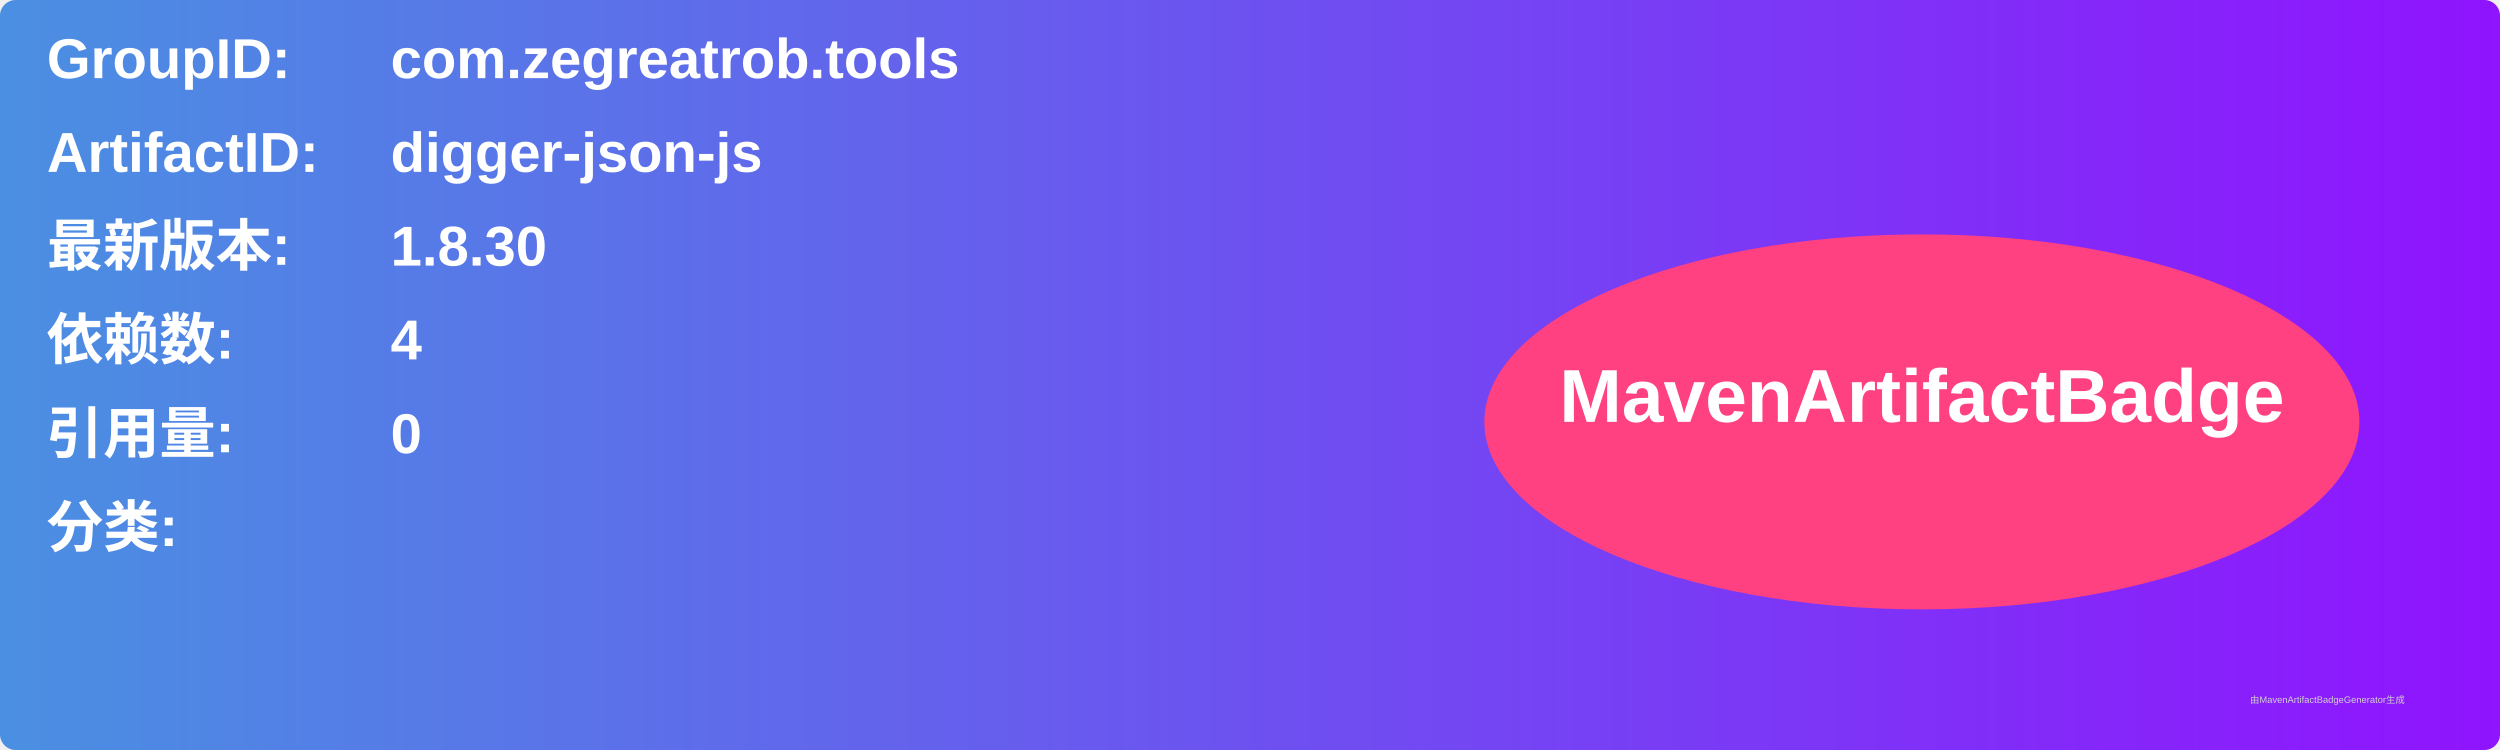
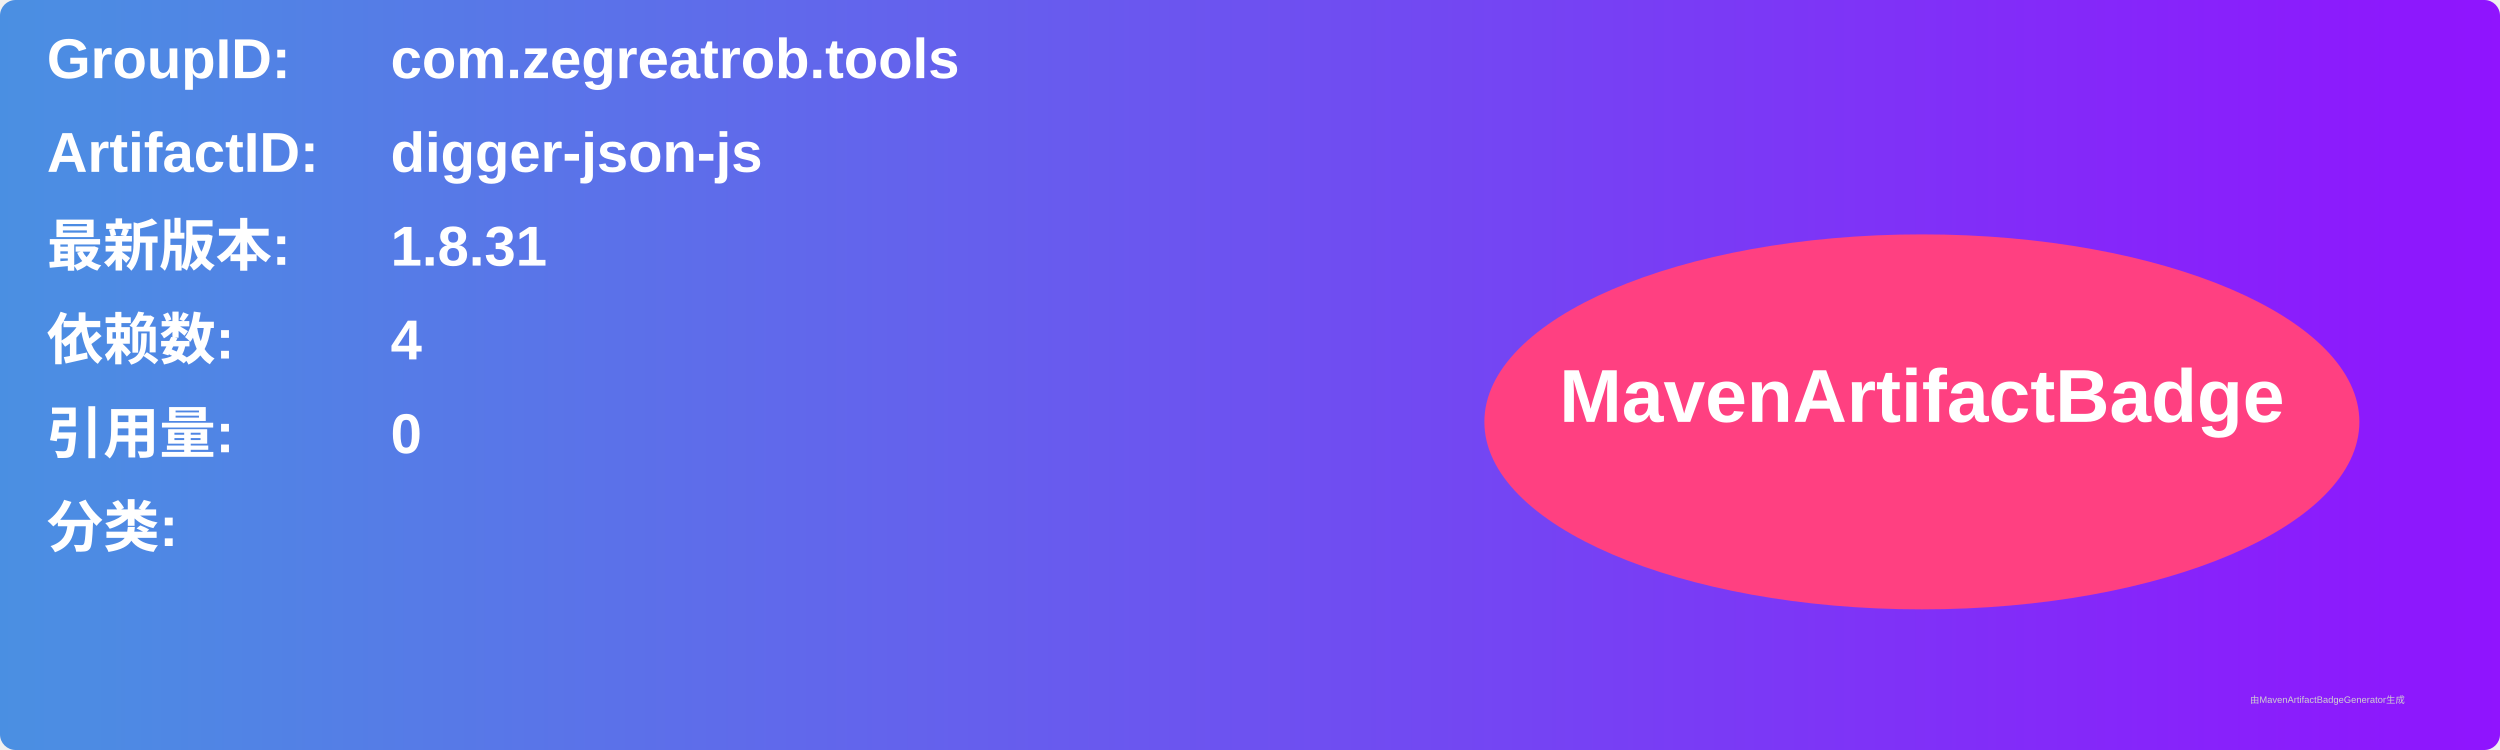
<svg xmlns="http://www.w3.org/2000/svg" width="800" height="240" viewBox="0 0 800 240">
  <linearGradient id="grad" x1="0%" y1="0%" x2="100%" y2="0%">
    <stop offset="0%" stop-color="#4a90e2" />
    <stop offset="100%" stop-color="#9013fe" />
  </linearGradient>
  <rect width="100%" height="100%" rx="5" ry="5" fill="url(#grad)" />
  <g transform="translate(15, 15)">
    <text x="0" y="10" font-family="Arial" font-size="18" fill="white" font-weight="bold" width="260">GroupID:</text>
    <text x="110" y="10" font-family="Arial" font-size="18" fill="white" font-weight="bold" width="460">com.zegreatrob.tools</text>
    <text x="0" y="40" font-family="Arial" font-size="18" fill="white" font-weight="bold" width="260">ArtifactID:</text>
    <text x="110" y="40" font-family="Arial" font-size="18" fill="white" font-weight="bold" width="460">digger-json-js</text>
    <text x="0" y="70" font-family="Arial" font-size="18" fill="white" font-weight="bold">最新版本:</text>
    <text x="110" y="70" font-family="Arial" font-size="18" fill="white" font-weight="bold">
-       <tspan font-weight="bold">1.8.30</tspan>
+       <tspan font-weight="bold">1.8.31</tspan>
    </text>
    <text x="0" y="100" font-family="Arial" font-size="18" fill="white" font-weight="bold">依赖数: </text>
    <text x="110" y="100" font-family="Arial" font-size="18" fill="white">
      <tspan font-weight="bold">4</tspan>
    </text>
    <text x="0" y="130" font-family="Arial" font-size="18" fill="white" font-weight="bold">引用量: </text>
    <text x="110" y="130" font-family="Arial" font-size="18" fill="white">
      <tspan font-weight="bold">0</tspan>
    </text>
    <text x="0" y="160" font-family="Arial" font-size="18" fill="white" font-weight="bold">分类:</text>
    <text x="10" y="190" font-family="Arial" font-size="10" fill="white">
      <tspan font-weight="bold" />
    </text>
    <ellipse cx="600" cy="120" rx="140" ry="60" fill="#ff4081" />
    <text x="600" y="120" text-anchor="middle" font-family="Arial" font-size="24" fill="white" font-weight="bold">MavenArtifactBadge</text>
  </g>
  <text x="720" y="225" font-family="Arial" font-size="3" fill="#d0d0d0">由MavenArtifactBadgeGenerator生成</text>
</svg>
